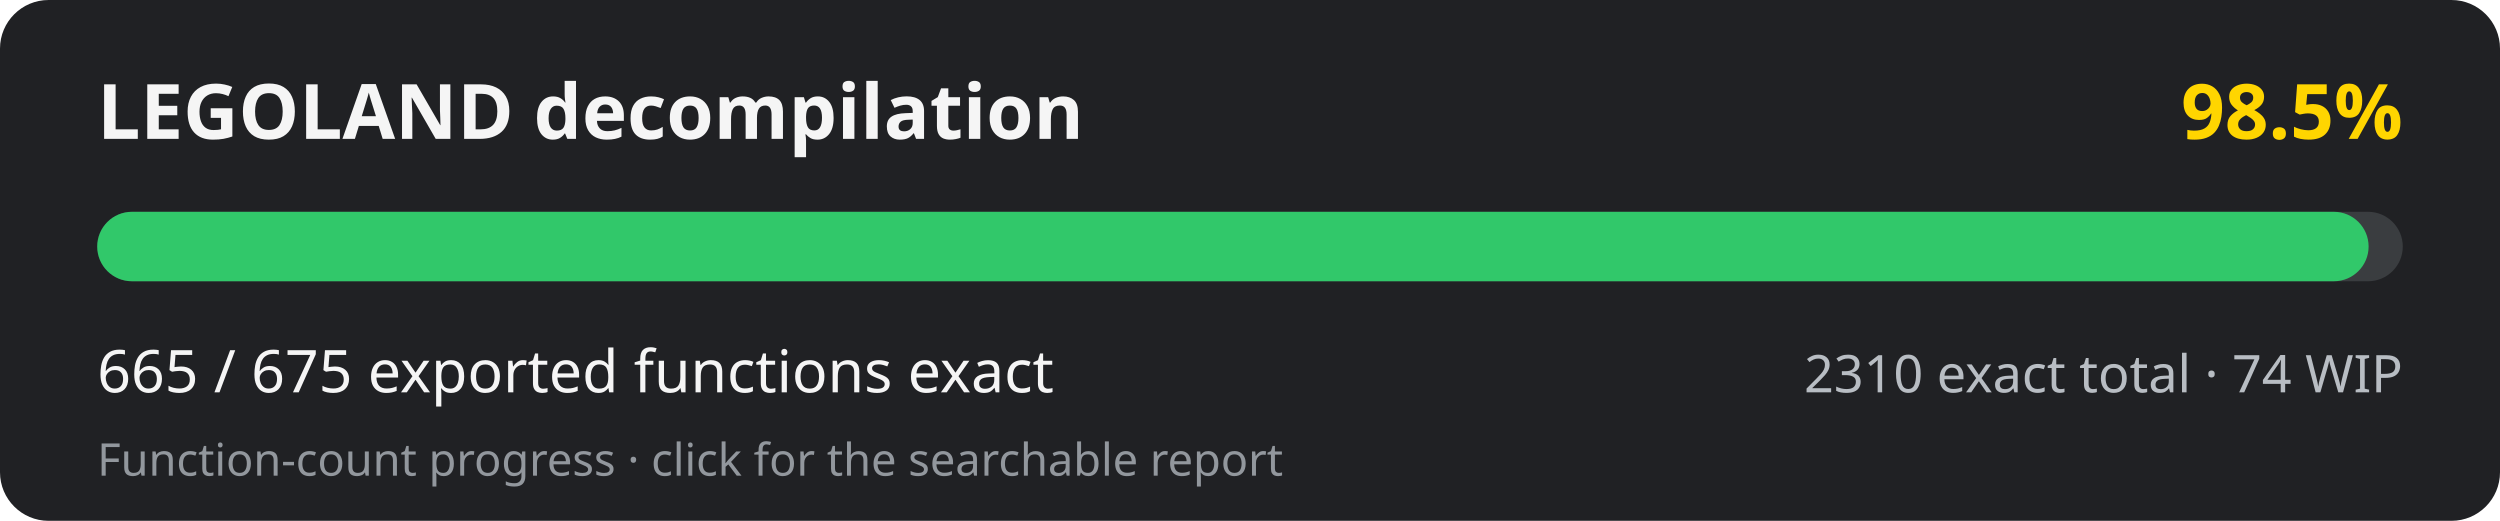
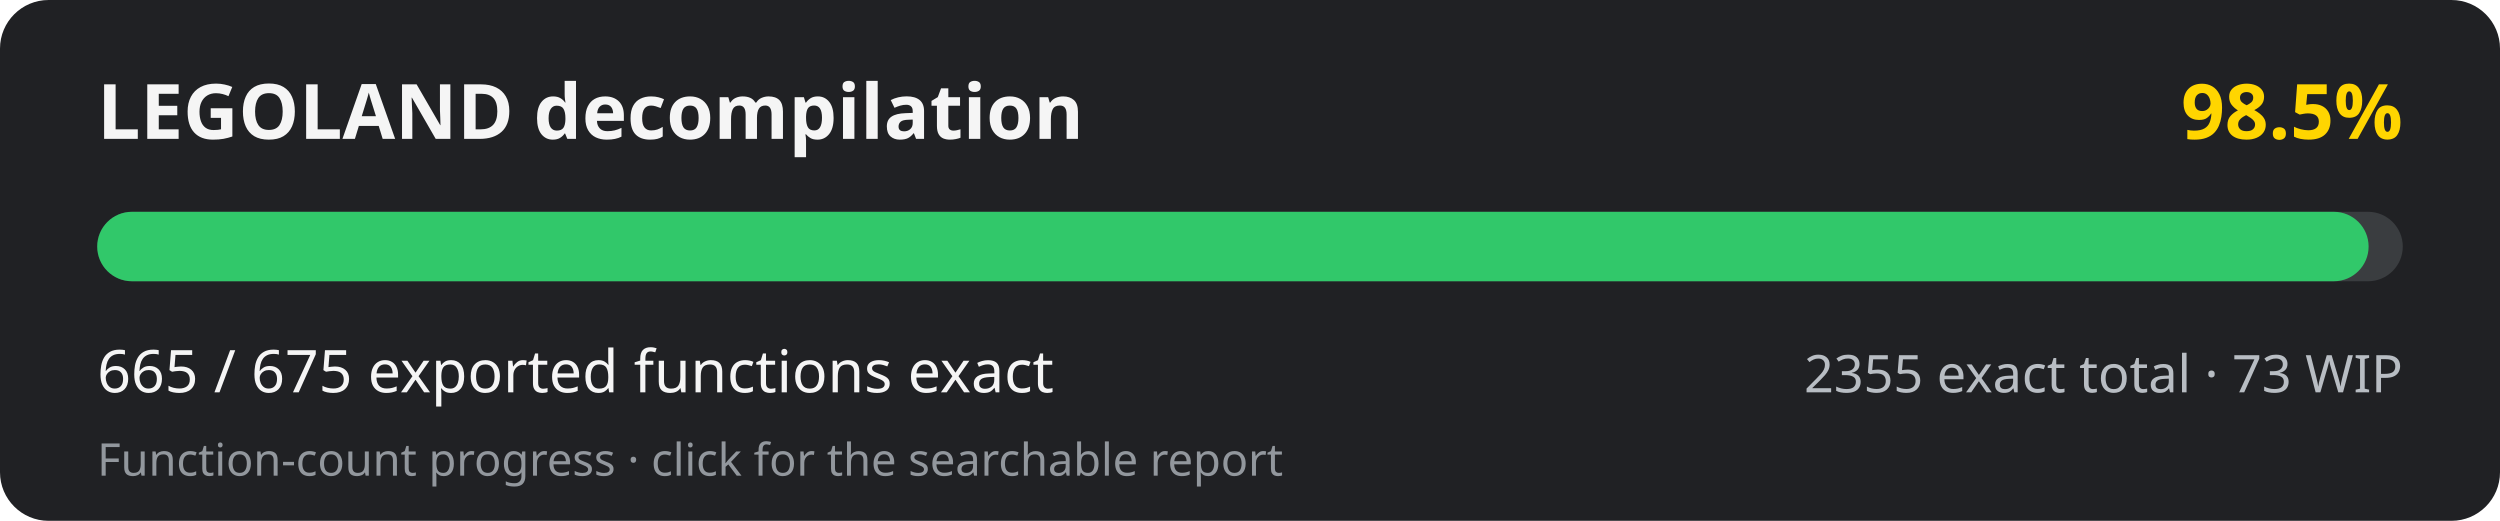
<svg xmlns="http://www.w3.org/2000/svg" width="720" height="150" viewBox="0 0 720 150" role="img" aria-labelledby="title desc">
  <rect width="720" height="150" rx="14" fill="#202124" />
  <text x="28" y="40" fill="#f5f5f5" font-family="system-ui, sans-serif" font-size="22" font-weight="700">LEGOLAND decompilation</text>
  <text x="692" y="40" fill="#ffd500" text-anchor="end" font-family="system-ui, sans-serif" font-size="22" font-weight="700">98.5%</text>
  <rect x="28" y="61" width="664" height="20" rx="10" fill="#3a3d40" />
  <rect x="28" y="61" width="654.16" height="20" rx="10" fill="#31c86a" />
  <text x="28" y="113" fill="#f5f5f5" font-family="system-ui, sans-serif" font-size="17">665 / 675 exported functions exact</text>
-   <text x="692" y="113" fill="#b8bdc3" text-anchor="end" font-family="system-ui, sans-serif" font-size="15">2310 exact total · 74 WIP</text>
+   <text x="692" y="113" fill="#b8bdc3" text-anchor="end" font-family="system-ui, sans-serif" font-size="15">2355 exact total · 73 WIP</text>
  <text x="28" y="137" fill="#92979d" font-family="system-ui, sans-serif" font-size="13">Function-count progress · click for the searchable report</text>
</svg>
